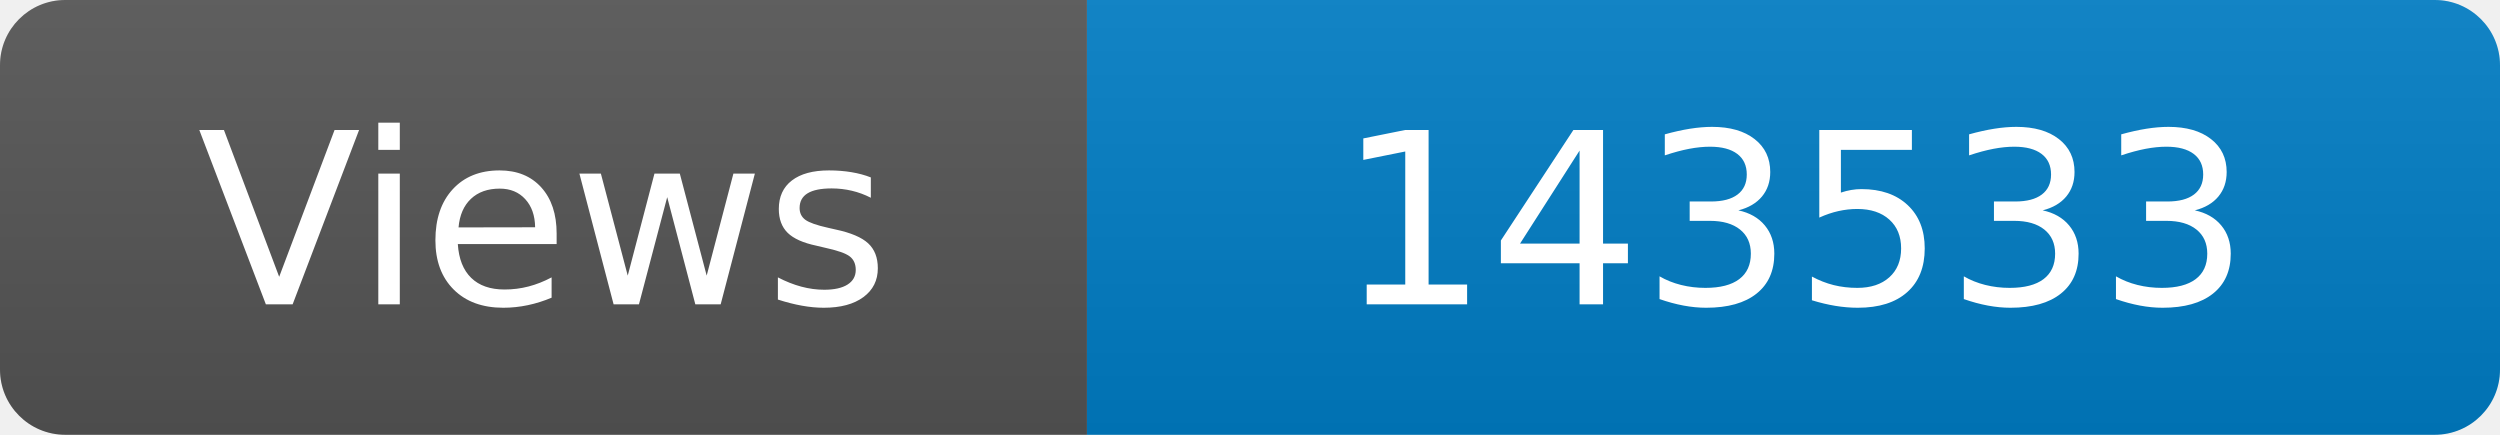
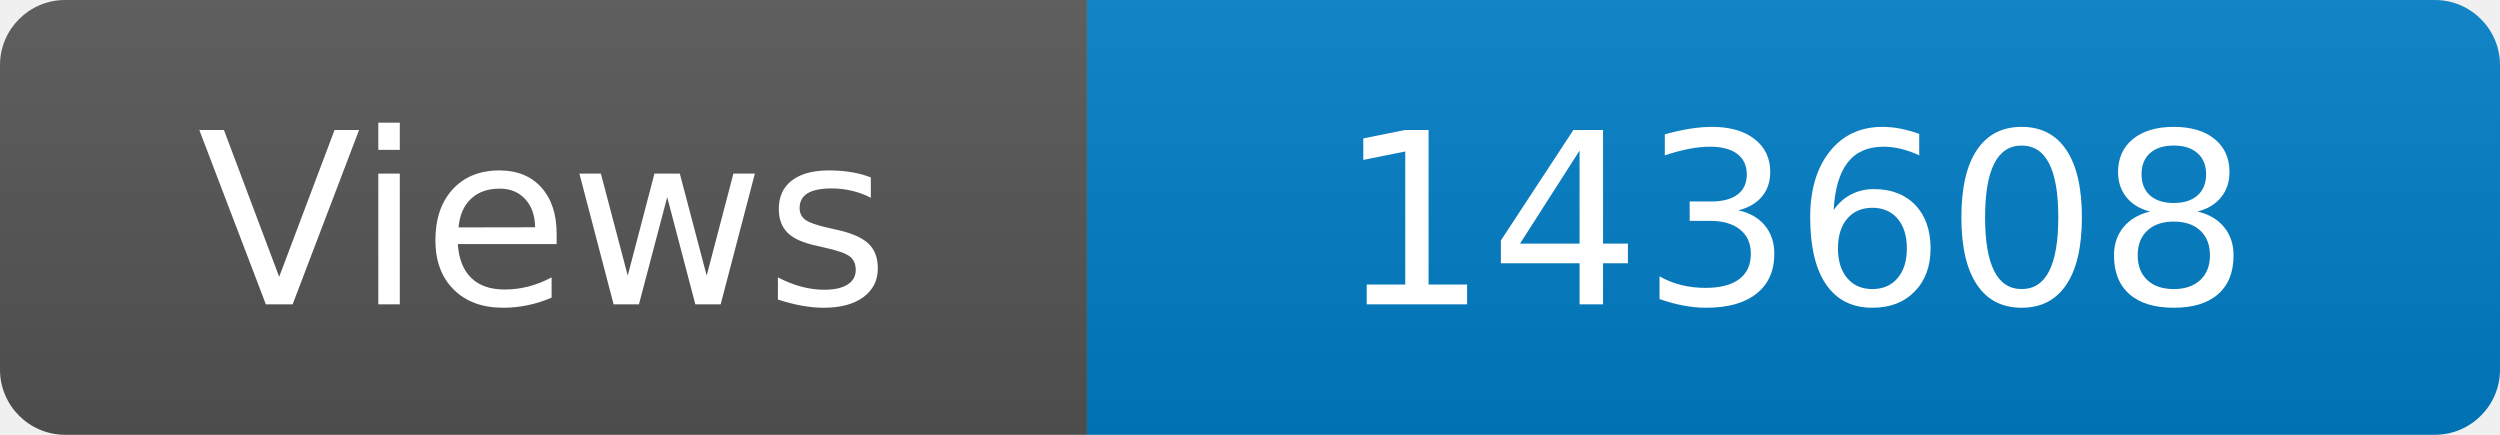
<svg xmlns="http://www.w3.org/2000/svg" width="115" height="20" role="img" aria-label="Maintained?: yes">
  <linearGradient id="s" x2="0" y2="100%">
    <stop offset="0" stop-color="#bbb" stop-opacity=".1" />
    <stop offset="1" stop-opacity=".1" />
  </linearGradient>
  <clipPath id="r">
    <rect width="115" height="20" rx="3" fill="#fff" />
  </clipPath>
  <g clip-path="url(#r)">
    <rect width="50" height="20" fill="#555" />
    <rect x="50" width="160" height="20" fill="#007ec6" />
    <rect width="115" height="20" fill="url(#s)" />
  </g>
  <g fill="#fff" text-anchor="middle" font-family="Verdana,Geneva,DejaVu Sans,sans-serif" font-size="110">
    <text x="250" y="140" transform="scale(.1)" fill="#fff">Views</text>
-     <text x="825" y="140" transform="scale(.1)" fill="#fff">143533</text>
+     <text x="825" y="140" transform="scale(.1)" fill="#fff">143608</text>
  </g>
</svg>
